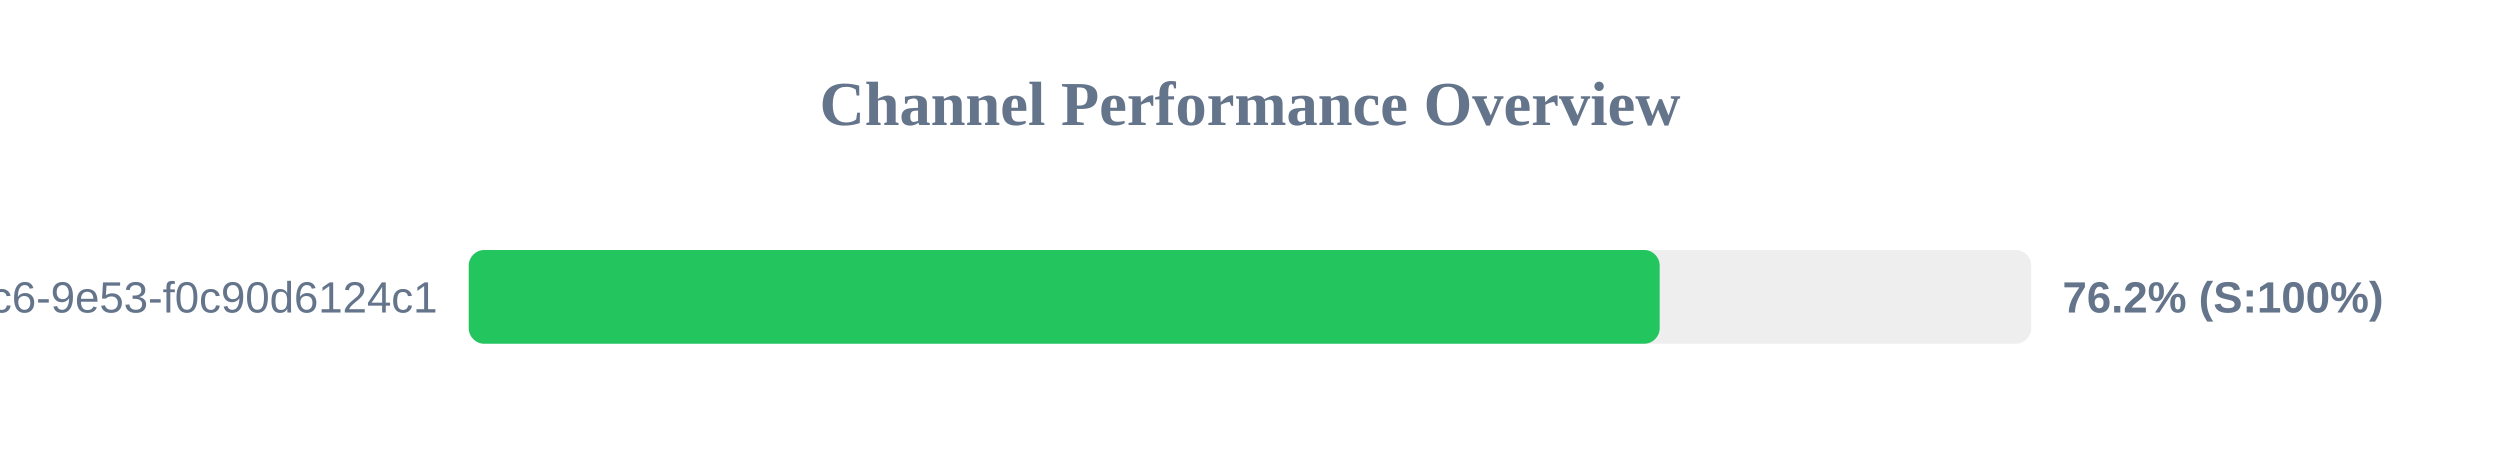
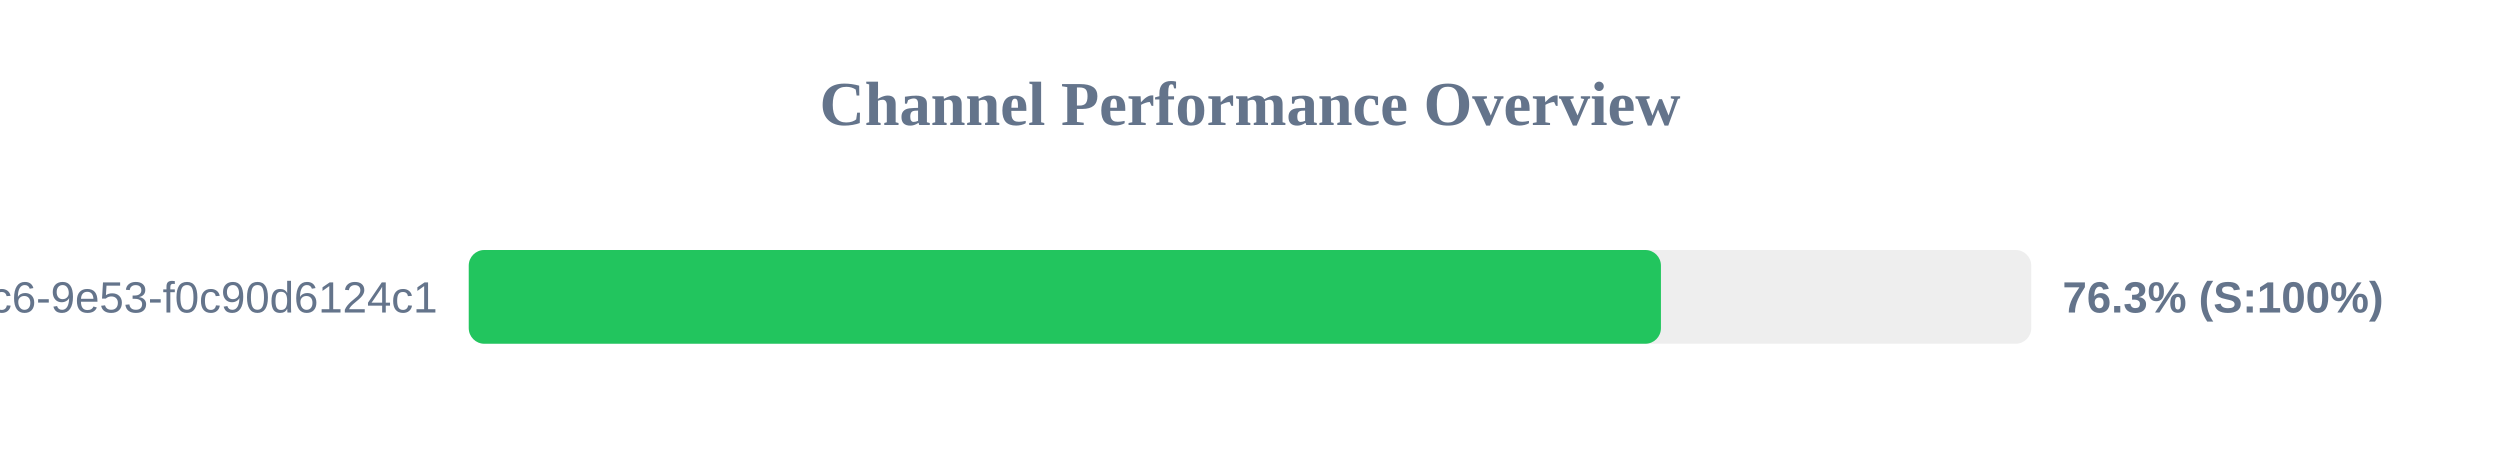
<svg xmlns="http://www.w3.org/2000/svg" width="800" height="150" version="1.1">
  <style>
        .row { font: 14px Arial; fill: #64748b; }
        .score { font: bold 14px Arial; fill: #64748b; }
    </style>
  <text x="400" y="40" text-anchor="middle" font-size="20px" font-weight="bold" fill="#64748b">Channel Performance Overview</text>
  <rect x="150" y="80" width="500" height="30" fill="#eee" rx="5" />
-   <rect x="150" y="80" width="381.1" height="30" fill="#22c55e" rx="5" />
+   <rect x="150" y="80" width="381.5" height="30" fill="#22c55e" rx="5" />
  <text x="140" y="100" text-anchor="end" class="row">?uuid=4685eb2a-5ddb-4dc6-9e53-f0c90d6124c1</text>
-   <text x="660" y="100" text-anchor="start" class="score">76.2% (S:100%)</text>
+   <text x="660" y="100" text-anchor="start" class="score">76.3% (S:100%)</text>
</svg>
